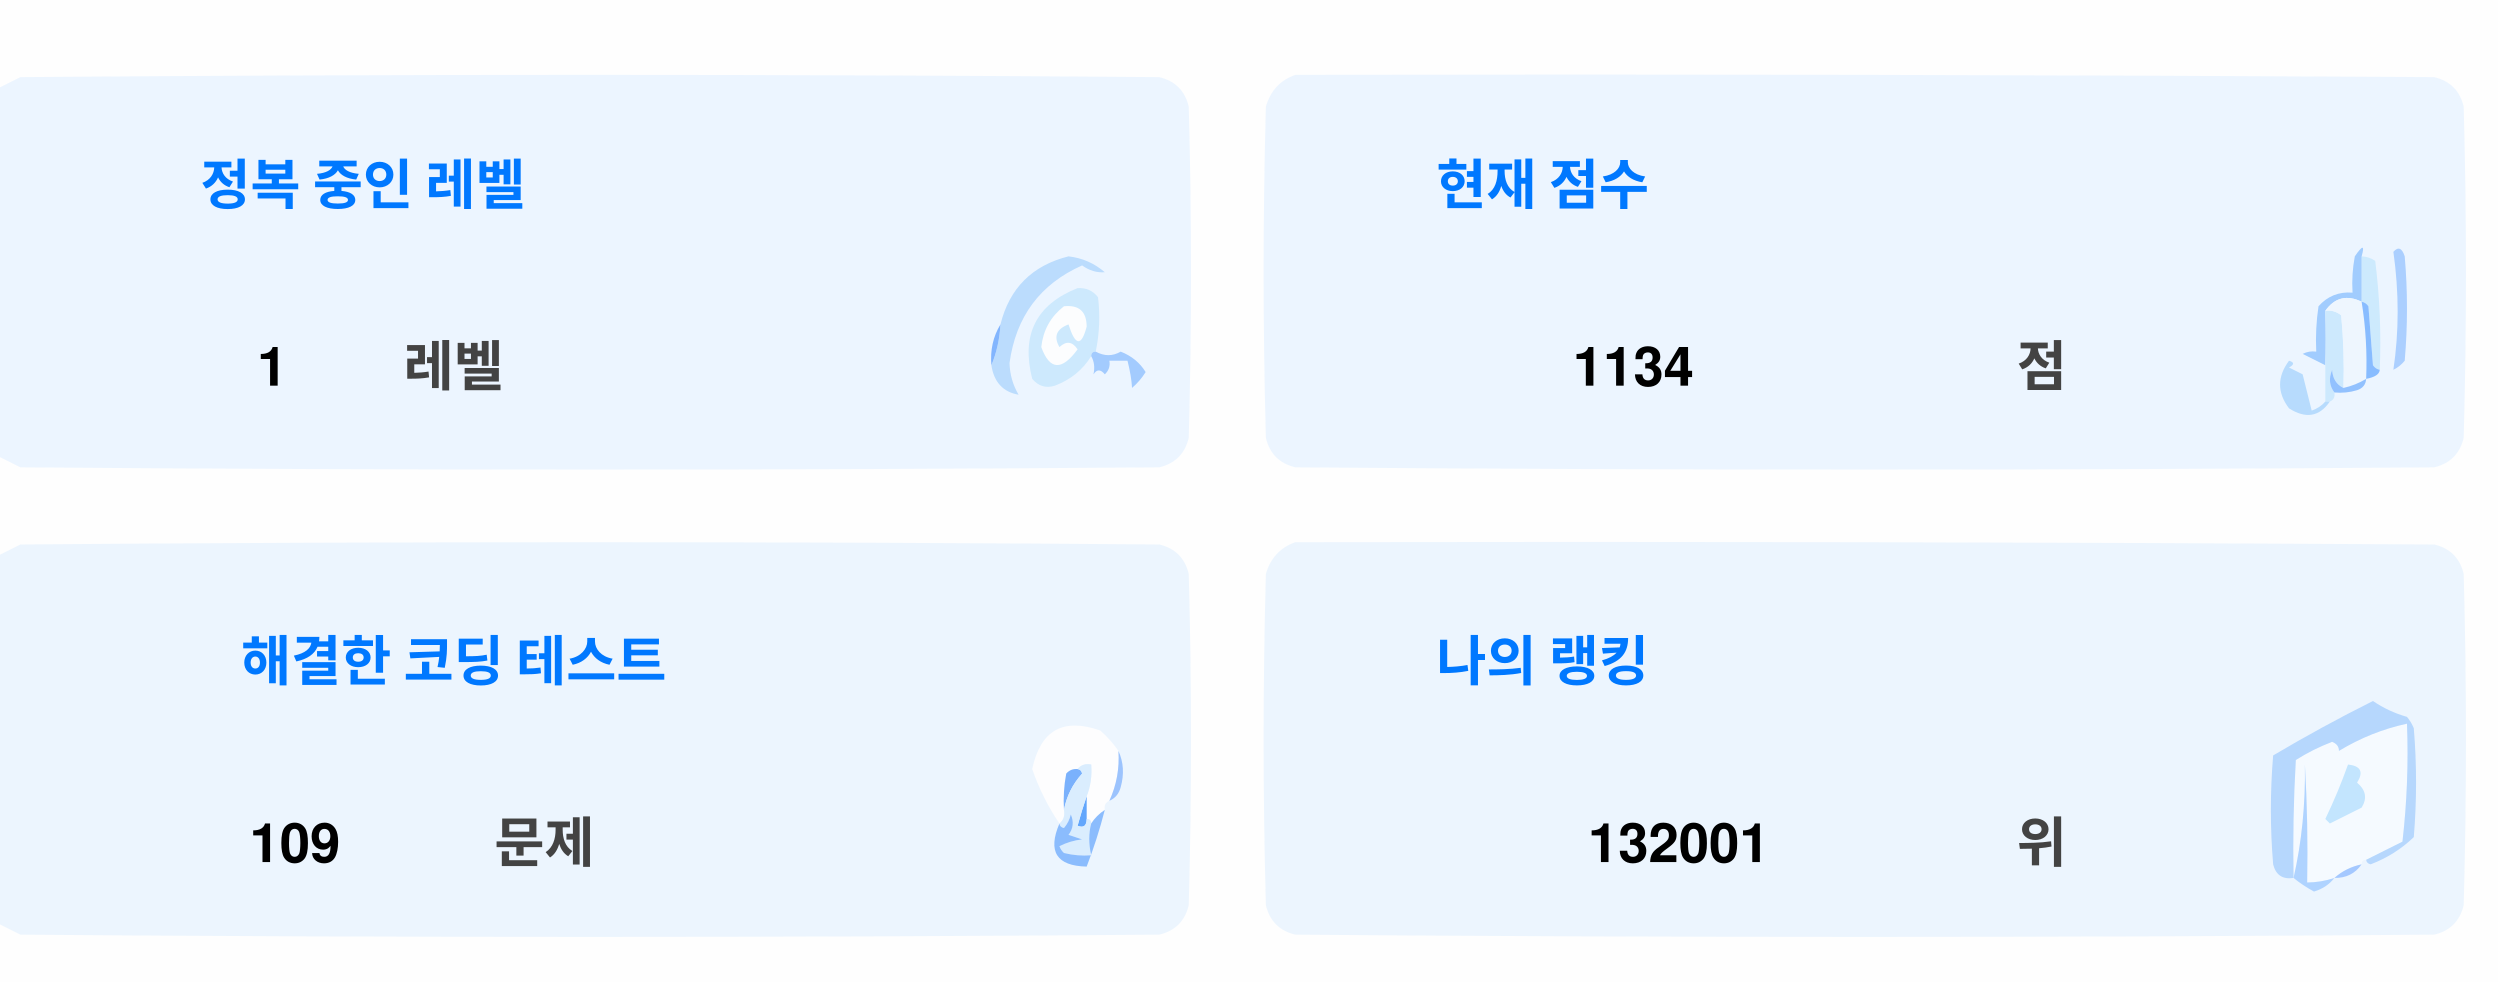
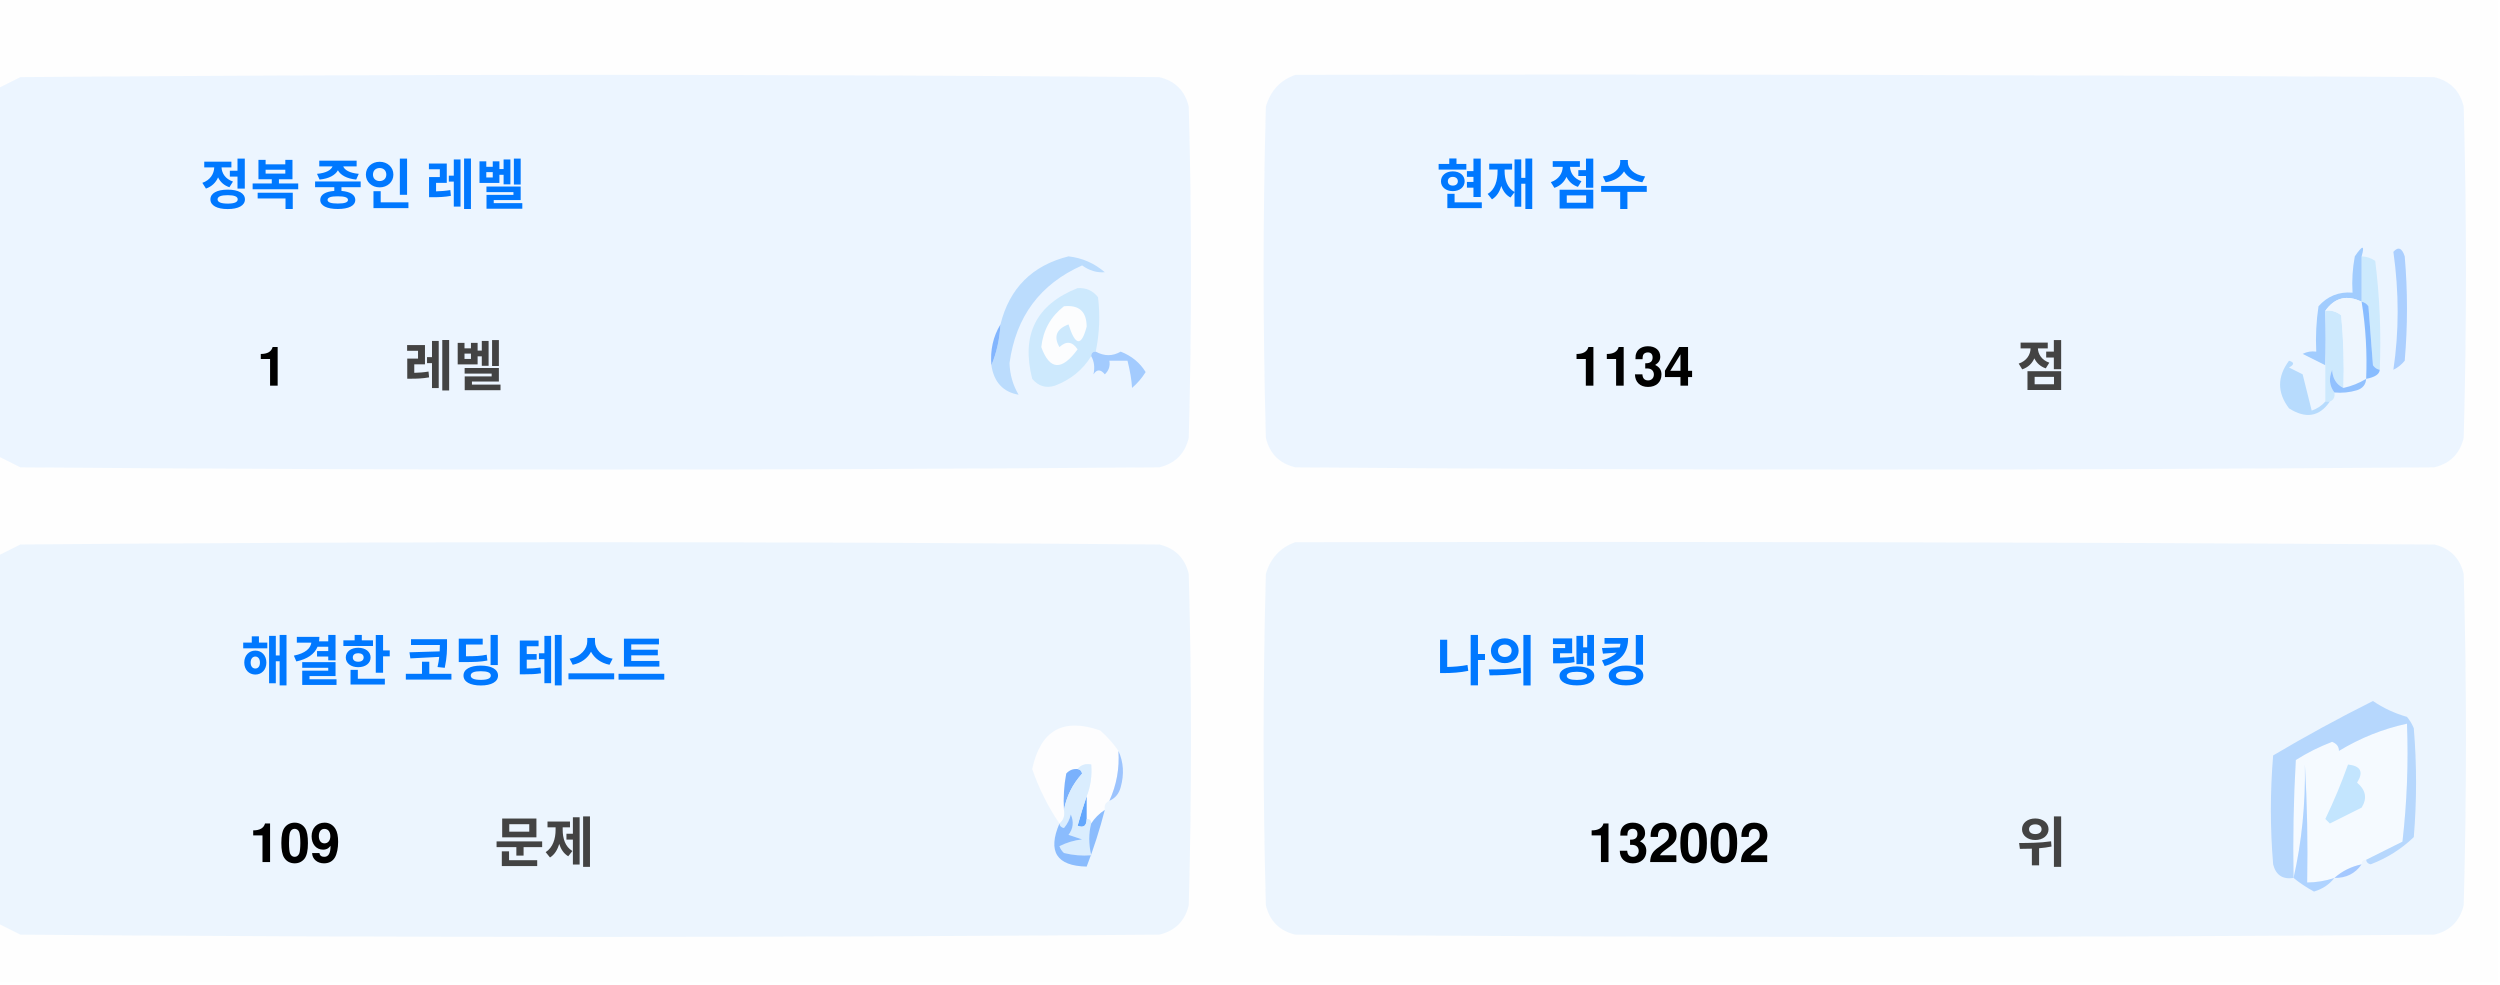
<svg xmlns="http://www.w3.org/2000/svg" version="1.1" width="551px" height="217px" style="shape-rendering:geometricPrecision; text-rendering:geometricPrecision; image-rendering:optimizeQuality; fill-rule:evenodd; clip-rule:evenodd">
  <style>.title {fill: #434343;font-size: 1rem;line-height: 1.5rem;font-weight: bold;font-family: -apple-system, BlinkMacSystemFont, Segoe UI, Helvetica, Arial, sans-serif, Apple Color Emoji, Segoe UI Emoji;}.desc {fill: #434343;font-size: 2.5rem;font-weight: bold;line-height: 1.5rem;font-family: -apple-system, BlinkMacSystemFont, Segoe UI, Helvetica, Arial, sans-serif, Apple Color Emoji, Segoe UI Emoji;}.desc-2 {fill: #434343;font-size: 1rem;font-weight: bold;line-height: 1.5rem;font-family: -apple-system, BlinkMacSystemFont, Segoe UI, Helvetica, Arial, sans-serif, Apple Color Emoji, Segoe UI Emoji;}.text, .desc {animation: twinkling 4s ease-in-out infinite;}@keyframes twinkling {40% { opacity: 1; }50% { opacity: 0.5; }60% { opacity: 1; }70% { opacity: 0.5; }80% { opacity: 1; }}</style>
  <g>
    <path style="opacity:1" fill="#fefefe" d="M -0.5,-0.5 C 183.167,-0.5 366.833,-0.5 550.5,-0.5C 550.5,71.833 550.5,144.167 550.5,216.5C 366.833,216.5 183.167,216.5 -0.5,216.5C -0.5,212.167 -0.5,207.833 -0.5,203.5C 1.14,204.32 2.807,205.153 4.5,206C 88.167,206.667 171.833,206.667 255.5,206C 259,205.167 261.167,203 262,199.5C 262.667,175.167 262.667,150.833 262,126.5C 261.167,123 259,120.833 255.5,120C 171.833,119.333 88.167,119.333 4.5,120C 2.807,120.847 1.14,121.68 -0.5,122.5C -0.5,115.167 -0.5,107.833 -0.5,100.5C 1.14,101.32 2.807,102.153 4.5,103C 88.167,103.667 171.833,103.667 255.5,103C 259,102.167 261.167,100 262,96.5C 262.667,72.167 262.667,47.833 262,23.5C 261.167,20 259,17.833 255.5,17C 171.833,16.333 88.167,16.333 4.5,17C 2.807,17.847 1.14,18.68 -0.5,19.5C -0.5,12.833 -0.5,6.167 -0.5,-0.5 Z" />
  </g>
  <g>
    <path style="opacity:1" fill="#ecf5ff" d="M -0.5,100.5 C -0.5,73.5 -0.5,46.5 -0.5,19.5C 1.14,18.68 2.807,17.847 4.5,17C 88.167,16.333 171.833,16.333 255.5,17C 259,17.833 261.167,20 262,23.5C 262.667,47.833 262.667,72.167 262,96.5C 261.167,100 259,102.167 255.5,103C 171.833,103.667 88.167,103.667 4.5,103C 2.807,102.153 1.14,101.32 -0.5,100.5 Z" />
  </g>
  <g>
    <path style="opacity:1" fill="#ecf5ff" d="M 285.5,16.5 C 369.167,16.333 452.834,16.5 536.5,17C 540,17.833 542.167,20 543,23.5C 543.667,47.833 543.667,72.167 543,96.5C 542.167,100 540,102.167 536.5,103C 452.833,103.667 369.167,103.667 285.5,103C 282,102.167 279.833,100 279,96.5C 278.333,72.167 278.333,47.833 279,23.5C 280.018,19.985 282.185,17.652 285.5,16.5 Z" />
  </g>
  <g>
    <path style="opacity:1" fill="#cdeafd" d="M 520.5,56.5 C 521.583,56.539 522.583,56.873 523.5,57.5C 524.498,65.472 524.831,73.472 524.5,81.5C 523.883,81.389 523.383,81.056 523,80.5C 522.667,76.167 522.333,71.833 522,67.5C 521.617,66.944 521.117,66.611 520.5,66.5C 520.5,63.167 520.5,59.833 520.5,56.5 Z" />
  </g>
  <g>
    <path style="opacity:1" fill="#abcfff" d="M 527.5,55.5 C 528.566,54.308 529.399,54.641 530,56.5C 530.667,64.167 530.667,71.833 530,79.5C 529.311,80.357 528.478,81.023 527.5,81.5C 528.758,73.08 528.758,64.414 527.5,55.5 Z" />
  </g>
  <g>
    <path style="opacity:1" fill="#bbdcfd" d="M 218.5,80.5 C 219.657,77.727 220.324,74.727 220.5,71.5C 222.49,63.51 227.49,58.51 235.5,56.5C 238.528,56.847 241.194,58.014 243.5,60C 241.744,60.141 240.078,59.641 238.5,58.5C 229.247,62.607 223.914,69.773 222.5,80C 222.565,82.526 223.232,84.859 224.5,87C 221.07,86.397 219.07,84.231 218.5,80.5 Z" />
  </g>
  <g>
    <path style="opacity:1" fill="#cde9fd" d="M 241.5,77.5 C 240.833,77.5 240.5,77.833 240.5,78.5C 238.628,81.529 235.961,83.695 232.5,85C 230.536,85.624 228.869,85.124 227.5,83.5C 225.021,73.791 228.354,67.124 237.5,63.5C 239.374,63.39 240.874,64.056 242,65.5C 242.497,69.524 242.331,73.524 241.5,77.5 Z" />
  </g>
  <g>
    <path style="opacity:1" fill="#fcfdfe" d="M 234.5,67.5 C 237.826,67.162 239.493,68.662 239.5,72C 238.334,76.434 237,76.267 235.5,71.5C 232.832,72.515 232.166,74.182 233.5,76.5C 235.017,75.089 236.351,75.256 237.5,77C 234.006,81.771 231.34,81.605 229.5,76.5C 229.904,72.771 231.571,69.771 234.5,67.5 Z" />
  </g>
  <g>
    <path style="opacity:1" fill="#a1ccfe" d="M 520.5,56.5 C 520.5,59.833 520.5,63.167 520.5,66.5C 517.238,64.922 514.572,65.589 512.5,68.5C 512.617,72.81 512.617,76.81 512.5,80.5C 510.86,79.68 509.193,78.847 507.5,78C 508.448,77.517 509.448,77.35 510.5,77.5C 510.335,74.15 510.502,70.817 511,67.5C 512.995,65.253 515.495,64.253 518.5,64.5C 518.336,61.813 518.503,59.146 519,56.5C 520.731,53.969 521.231,53.969 520.5,56.5 Z" />
  </g>
  <g>
    <path style="opacity:1" fill="#cde9fd" d="M 512.5,68.5 C 513.822,68.33 514.989,68.663 516,69.5C 516.499,74.823 516.666,80.156 516.5,85.5C 514.955,84.77 514.122,83.437 514,81.5C 513.22,83.387 513.387,85.054 514.5,86.5C 514.672,87.492 514.338,88.158 513.5,88.5C 513.167,88.5 512.833,88.5 512.5,88.5C 512.5,85.833 512.5,83.167 512.5,80.5C 512.617,76.81 512.617,72.81 512.5,68.5 Z" />
  </g>
  <g>
    <path style="opacity:1" fill="#eef6fe" d="M 520.5,66.5 C 521.407,72.106 521.74,77.773 521.5,83.5C 519.95,84.441 518.284,85.108 516.5,85.5C 516.666,80.156 516.499,74.823 516,69.5C 514.989,68.663 513.822,68.33 512.5,68.5C 514.572,65.589 517.238,64.922 520.5,66.5 Z" />
  </g>
  <g>
    <path style="opacity:1" fill="#88bcff" d="M 520.5,66.5 C 521.117,66.611 521.617,66.944 522,67.5C 522.333,71.833 522.667,76.167 523,80.5C 523.383,81.056 523.883,81.389 524.5,81.5C 524.445,82.469 523.445,83.136 521.5,83.5C 521.74,77.773 521.407,72.106 520.5,66.5 Z" />
  </g>
  <g>
    <path style="opacity:1" fill="#82b5fe" d="M 220.5,71.5 C 220.324,74.727 219.657,77.727 218.5,80.5C 218.215,77.171 218.882,74.171 220.5,71.5 Z" />
  </g>
  <g>
    <path style="opacity:1" fill="#a3cbfe" d="M 240.5,78.5 C 240.5,77.833 240.833,77.5 241.5,77.5C 243.391,78.536 245.224,78.536 247,77.5C 249.391,78.429 251.225,79.929 252.5,82C 251.681,83.319 250.681,84.486 249.5,85.5C 249.409,83.777 249.075,81.777 248.5,79.5C 247.167,79.5 245.833,79.5 244.5,79.5C 244.719,80.675 244.386,81.675 243.5,82.5C 242.575,81.359 241.741,81.359 241,82.5C 241.331,80.981 241.164,79.648 240.5,78.5 Z" />
  </g>
  <g>
    <path style="opacity:1" fill="#b7dbfd" d="M 512.5,88.5 C 512.833,88.5 513.167,88.5 513.5,88.5C 511.199,91.857 508.199,92.357 504.5,90C 501.872,86.535 501.872,83.035 504.5,79.5C 505.696,79.846 505.696,80.346 504.5,81C 505.5,81.5 506.5,82 507.5,82.5C 508.167,85.167 508.833,87.833 509.5,90.5C 510.739,90.058 511.739,89.391 512.5,88.5 Z" />
  </g>
  <g>
    <path style="opacity:1" fill="#92c1fe" d="M 516.5,85.5 C 518.284,85.108 519.95,84.441 521.5,83.5C 521.423,84.75 520.756,85.583 519.5,86C 517.866,86.493 516.199,86.66 514.5,86.5C 513.387,85.054 513.22,83.387 514,81.5C 514.122,83.437 514.955,84.77 516.5,85.5 Z" />
  </g>
  <g>
    <path style="opacity:1" fill="#ecf5fe" d="M -0.5,203.5 C -0.5,176.5 -0.5,149.5 -0.5,122.5C 1.14,121.68 2.807,120.847 4.5,120C 88.167,119.333 171.833,119.333 255.5,120C 259,120.833 261.167,123 262,126.5C 262.667,150.833 262.667,175.167 262,199.5C 261.167,203 259,205.167 255.5,206C 171.833,206.667 88.167,206.667 4.5,206C 2.807,205.153 1.14,204.32 -0.5,203.5 Z" />
  </g>
  <g>
    <path style="opacity:1" fill="#ecf5fe" d="M 285.5,119.5 C 369.167,119.333 452.834,119.5 536.5,120C 540,120.833 542.167,123 543,126.5C 543.667,150.833 543.667,175.167 543,199.5C 542.167,203 540,205.167 536.5,206C 452.833,206.667 369.167,206.667 285.5,206C 282,205.167 279.833,203 279,199.5C 278.333,175.167 278.333,150.833 279,126.5C 280.018,122.985 282.185,120.652 285.5,119.5 Z" />
  </g>
  <g>
    <path style="opacity:1" fill="#fdfdfe" d="M 246.5,165.5 C 246.758,169.367 246.092,173.034 244.5,176.5C 243.662,176.842 243.328,177.508 243.5,178.5C 242.272,179.306 241.272,180.306 240.5,181.5C 240.5,180.833 240.167,180.5 239.5,180.5C 239.5,178.833 239.5,177.167 239.5,175.5C 240.369,173.283 240.702,170.95 240.5,168.5C 239.209,168.263 238.209,168.596 237.5,169.5C 236.504,169.414 235.671,169.748 235,170.5C 234.503,173.146 234.336,175.813 234.5,178.5C 234.737,179.791 234.404,180.791 233.5,181.5C 230.986,177.806 228.986,173.806 227.5,169.5C 229.309,160.957 234.309,158.124 242.5,161C 244.07,162.397 245.404,163.897 246.5,165.5 Z" />
  </g>
  <g>
    <path style="opacity:1" fill="#f5faff" d="M 521.5,189.5 C 520.833,189.5 520.5,189.833 520.5,190.5C 518.181,190.992 516.181,191.992 514.5,193.5C 512.565,194.15 510.565,194.483 508.5,194.5C 508.666,185.827 508.5,177.16 508,168.5C 508.141,177.227 507.308,185.56 505.5,193.5C 505.334,184.827 505.5,176.16 506,167.5C 508.527,165.903 511.194,164.57 514,163.5C 515.011,163.892 515.511,164.559 515.5,165.5C 520.21,162.641 525.21,160.641 530.5,159.5C 530.831,168.192 530.498,176.859 529.5,185.5C 526.807,186.847 524.14,188.18 521.5,189.5 Z" />
  </g>
  <g>
    <path style="opacity:1" fill="#b6d7fd" d="M 521.5,189.5 C 524.14,188.18 526.807,186.847 529.5,185.5C 530.498,176.859 530.831,168.192 530.5,159.5C 525.21,160.641 520.21,162.641 515.5,165.5C 515.511,164.559 515.011,163.892 514,163.5C 511.194,164.57 508.527,165.903 506,167.5C 505.5,176.16 505.334,184.827 505.5,193.5C 503.089,193.863 501.589,192.863 501,190.5C 500.333,182.5 500.333,174.5 501,166.5C 508.173,162.246 515.507,158.246 523,154.5C 525.304,156.068 527.804,157.235 530.5,158C 531.126,158.75 531.626,159.584 532,160.5C 532.667,168.5 532.667,176.5 532,184.5C 529.292,187.111 526.125,189.111 522.5,190.5C 521.893,190.376 521.56,190.043 521.5,189.5 Z" />
  </g>
  <g>
    <path style="opacity:1" fill="#c3e5fe" d="M 517.5,168.5 C 520.317,168.801 520.984,170.134 519.5,172.5C 521.439,174.122 521.772,175.956 520.5,178C 518.167,179.167 515.833,180.333 513.5,181.5C 513.167,181.167 512.833,180.833 512.5,180.5C 514.414,176.515 516.081,172.515 517.5,168.5 Z" />
  </g>
  <g>
    <path style="opacity:1" fill="#7ab1fc" d="M 237.5,169.5 C 238.043,169.56 238.376,169.893 238.5,170.5C 236.395,172.836 235.062,175.503 234.5,178.5C 234.336,175.813 234.503,173.146 235,170.5C 235.671,169.748 236.504,169.414 237.5,169.5 Z" />
  </g>
  <g>
    <path style="opacity:1" fill="#afd3ff" d="M 514.5,193.5 C 513.378,194.947 511.878,195.947 510,196.5C 508.348,195.601 506.848,194.601 505.5,193.5C 507.308,185.56 508.141,177.227 508,168.5C 508.5,177.16 508.666,185.827 508.5,194.5C 510.565,194.483 512.565,194.15 514.5,193.5 Z" />
  </g>
  <g>
    <path style="opacity:1" fill="#9cc3fd" d="M 246.5,165.5 C 247.634,167.966 247.801,170.633 247,173.5C 246.623,174.942 245.79,175.942 244.5,176.5C 246.092,173.034 246.758,169.367 246.5,165.5 Z" />
  </g>
  <g>
    <path style="opacity:1" fill="#62a6fc" d="M 239.5,175.5 C 239.5,177.167 239.5,178.833 239.5,180.5C 239.483,182.028 238.816,182.528 237.5,182C 238.117,179.723 238.784,177.556 239.5,175.5 Z" />
  </g>
  <g>
    <path style="opacity:1" fill="#daedfe" d="M 237.5,169.5 C 238.209,168.596 239.209,168.263 240.5,168.5C 240.702,170.95 240.369,173.283 239.5,175.5C 238.784,177.556 238.117,179.723 237.5,182C 238.816,182.528 239.483,182.028 239.5,180.5C 240.167,180.5 240.5,180.833 240.5,181.5C 239.918,183.669 239.918,186.002 240.5,188.5C 238.473,188.662 236.473,188.495 234.5,188C 234.043,187.586 233.709,187.086 233.5,186.5C 235.078,185.702 236.744,185.202 238.5,185C 237.5,184.667 236.5,184.333 235.5,184C 236.554,182.612 236.72,181.112 236,179.5C 235.751,180.624 235.251,181.624 234.5,182.5C 233.893,182.376 233.56,182.043 233.5,181.5C 234.404,180.791 234.737,179.791 234.5,178.5C 235.062,175.503 236.395,172.836 238.5,170.5C 238.376,169.893 238.043,169.56 237.5,169.5 Z" />
  </g>
  <g>
    <path style="opacity:1" fill="#8bbcfd" d="M 243.5,178.5 C 242.395,182.803 241.062,186.969 239.5,191C 232.857,190.847 230.857,187.68 233.5,181.5C 233.56,182.043 233.893,182.376 234.5,182.5C 235.251,181.624 235.751,180.624 236,179.5C 236.72,181.112 236.554,182.612 235.5,184C 236.5,184.333 237.5,184.667 238.5,185C 236.744,185.202 235.078,185.702 233.5,186.5C 233.709,187.086 234.043,187.586 234.5,188C 236.473,188.495 238.473,188.662 240.5,188.5C 239.918,186.002 239.918,183.669 240.5,181.5C 241.272,180.306 242.272,179.306 243.5,178.5 Z" />
  </g>
  <g>
    <path style="opacity:1" fill="#a4c8ff" d="M 520.5,190.5 C 519.089,192.539 517.089,193.539 514.5,193.5C 516.181,191.992 518.181,190.992 520.5,190.5 Z" />
  </g>
  <text text-anchor="middle" x="80" y="45" class="title" style="fill:#0078ff;" stroke="#none" stroke-width="1">정복 중인 레벨</text>
  <text text-anchor="middle" x="60" y="85" class="desc" style="fill:#000000;" stroke="#none" stroke-width="1">1</text>
  <text text-anchor="middle" x="100" y="85" class="desc-2" style="fill:#434343;" stroke="#none" stroke-width="1">레벨</text>
  <text text-anchor="middle" x="340" y="45" class="title" style="fill:#0078ff;" stroke="#none" stroke-width="1">현재 점수</text>
  <text text-anchor="middle" x="360" y="85" class="desc" style="fill:#000000;" stroke="#none" stroke-width="1">1134</text>
  <text text-anchor="middle" x="450" y="85" class="desc-2" style="fill:#434343;" stroke="#none" stroke-width="1">점</text>
  <text text-anchor="middle" x="100" y="150" class="title" style="fill:#0078ff;" stroke="#none" stroke-width="1">해결한 코딩 테스트</text>
  <text text-anchor="middle" x="65" y="190" class="desc" style="fill:#000000;" stroke="#none" stroke-width="1">109</text>
  <text text-anchor="middle" x="120" y="190" class="desc-2" style="fill:#434343;" stroke="#none" stroke-width="1">문제</text>
  <text text-anchor="middle" x="340" y="150" class="title" style="fill:#0078ff;" stroke="#none" stroke-width="1">나의 랭킹</text>
-   <text text-anchor="middle" x="370" y="190" class="desc" style="fill:#000000;" stroke="#none" stroke-width="1">132001</text>
+   <text text-anchor="middle" x="370" y="190" class="desc" style="fill:#000000;" stroke="#none" stroke-width="1">132002</text>
  <text text-anchor="middle" x="450" y="190" class="desc-2" style="fill:#434343;" stroke="#none" stroke-width="1">위</text>
</svg>
